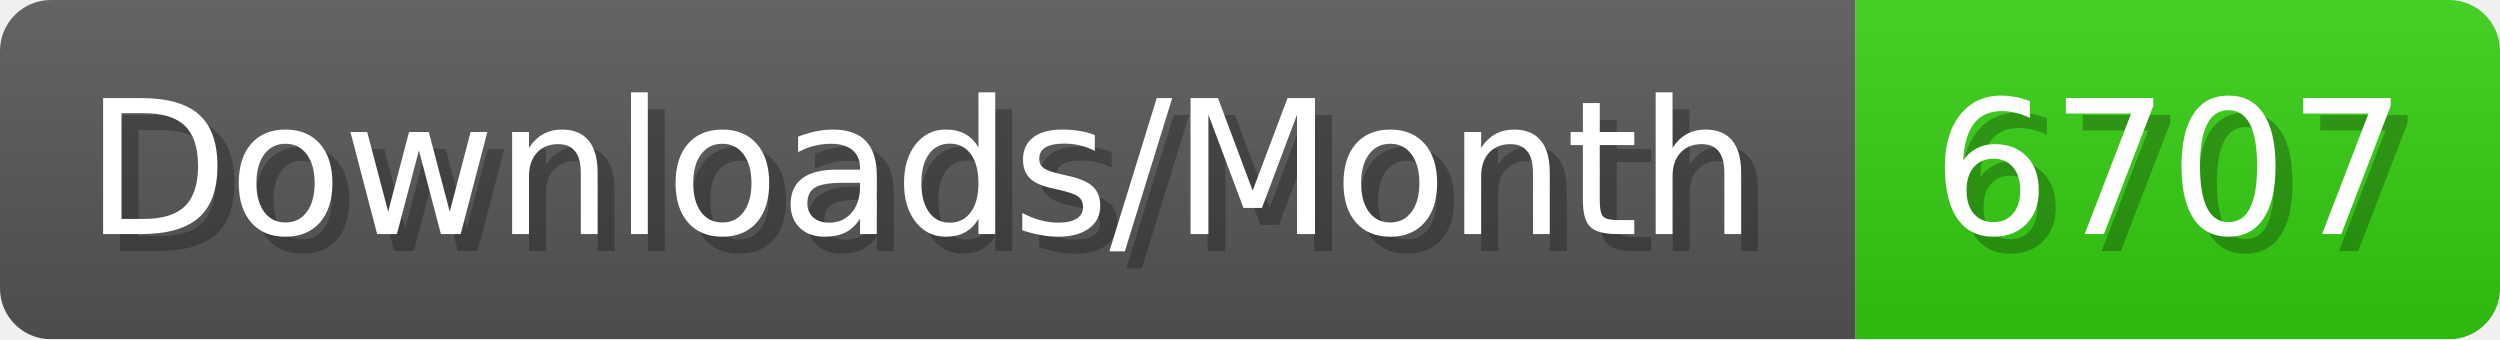
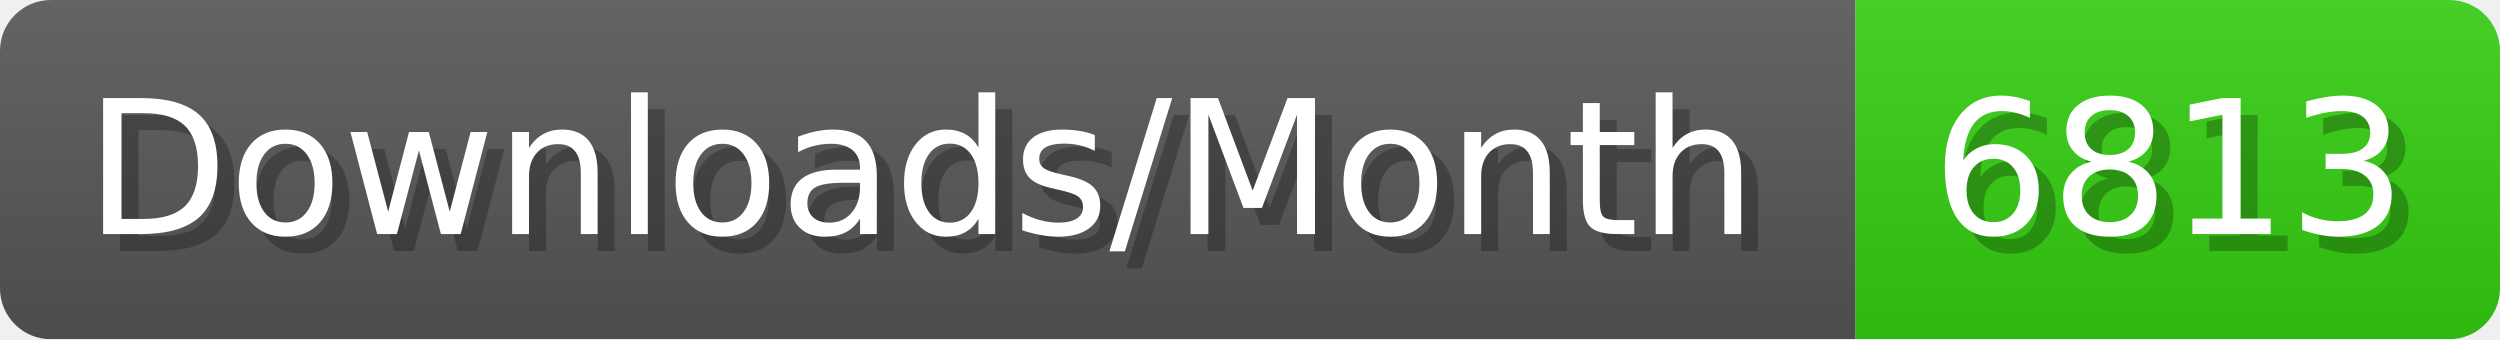
- <svg xmlns="http://www.w3.org/2000/svg" width="147.4" height="20" viewBox="0 0 1474 200" role="img" aria-label="Downloads/Month: 6707">
+ <svg xmlns="http://www.w3.org/2000/svg" width="147.4" height="20" viewBox="0 0 1474 200" role="img" aria-label="Downloads/Month: 6813">
  <linearGradient id="YlXUI" x2="0" y2="100%">
    <stop offset="0" stop-opacity=".1" stop-color="#EEE" />
    <stop offset="1" stop-opacity=".1" />
  </linearGradient>
  <mask id="JHhop">
    <rect width="1474" height="200" rx="30" fill="#FFF" />
  </mask>
  <g mask="url(#JHhop)">
    <rect width="1094" height="200" fill="#555" />
    <rect width="380" height="200" fill="#3C1" x="1094" />
    <rect width="1474" height="200" fill="url(#YlXUI)" />
  </g>
  <g aria-hidden="true" fill="#fff" text-anchor="start" font-family="Verdana,DejaVu Sans,sans-serif" font-size="110">
    <text x="60" y="148" textLength="994" fill="#000" opacity="0.25">Downloads/Month</text>
    <text x="50" y="138" textLength="994">Downloads/Month</text>
-     <text x="1149" y="148" textLength="280" fill="#000" opacity="0.25">6707</text>
-     <text x="1139" y="138" textLength="280">6707</text>
+     <text x="1149" y="148" textLength="280" fill="#000" opacity="0.25">6813</text>
+     <text x="1139" y="138" textLength="280">6813</text>
  </g>
</svg>
